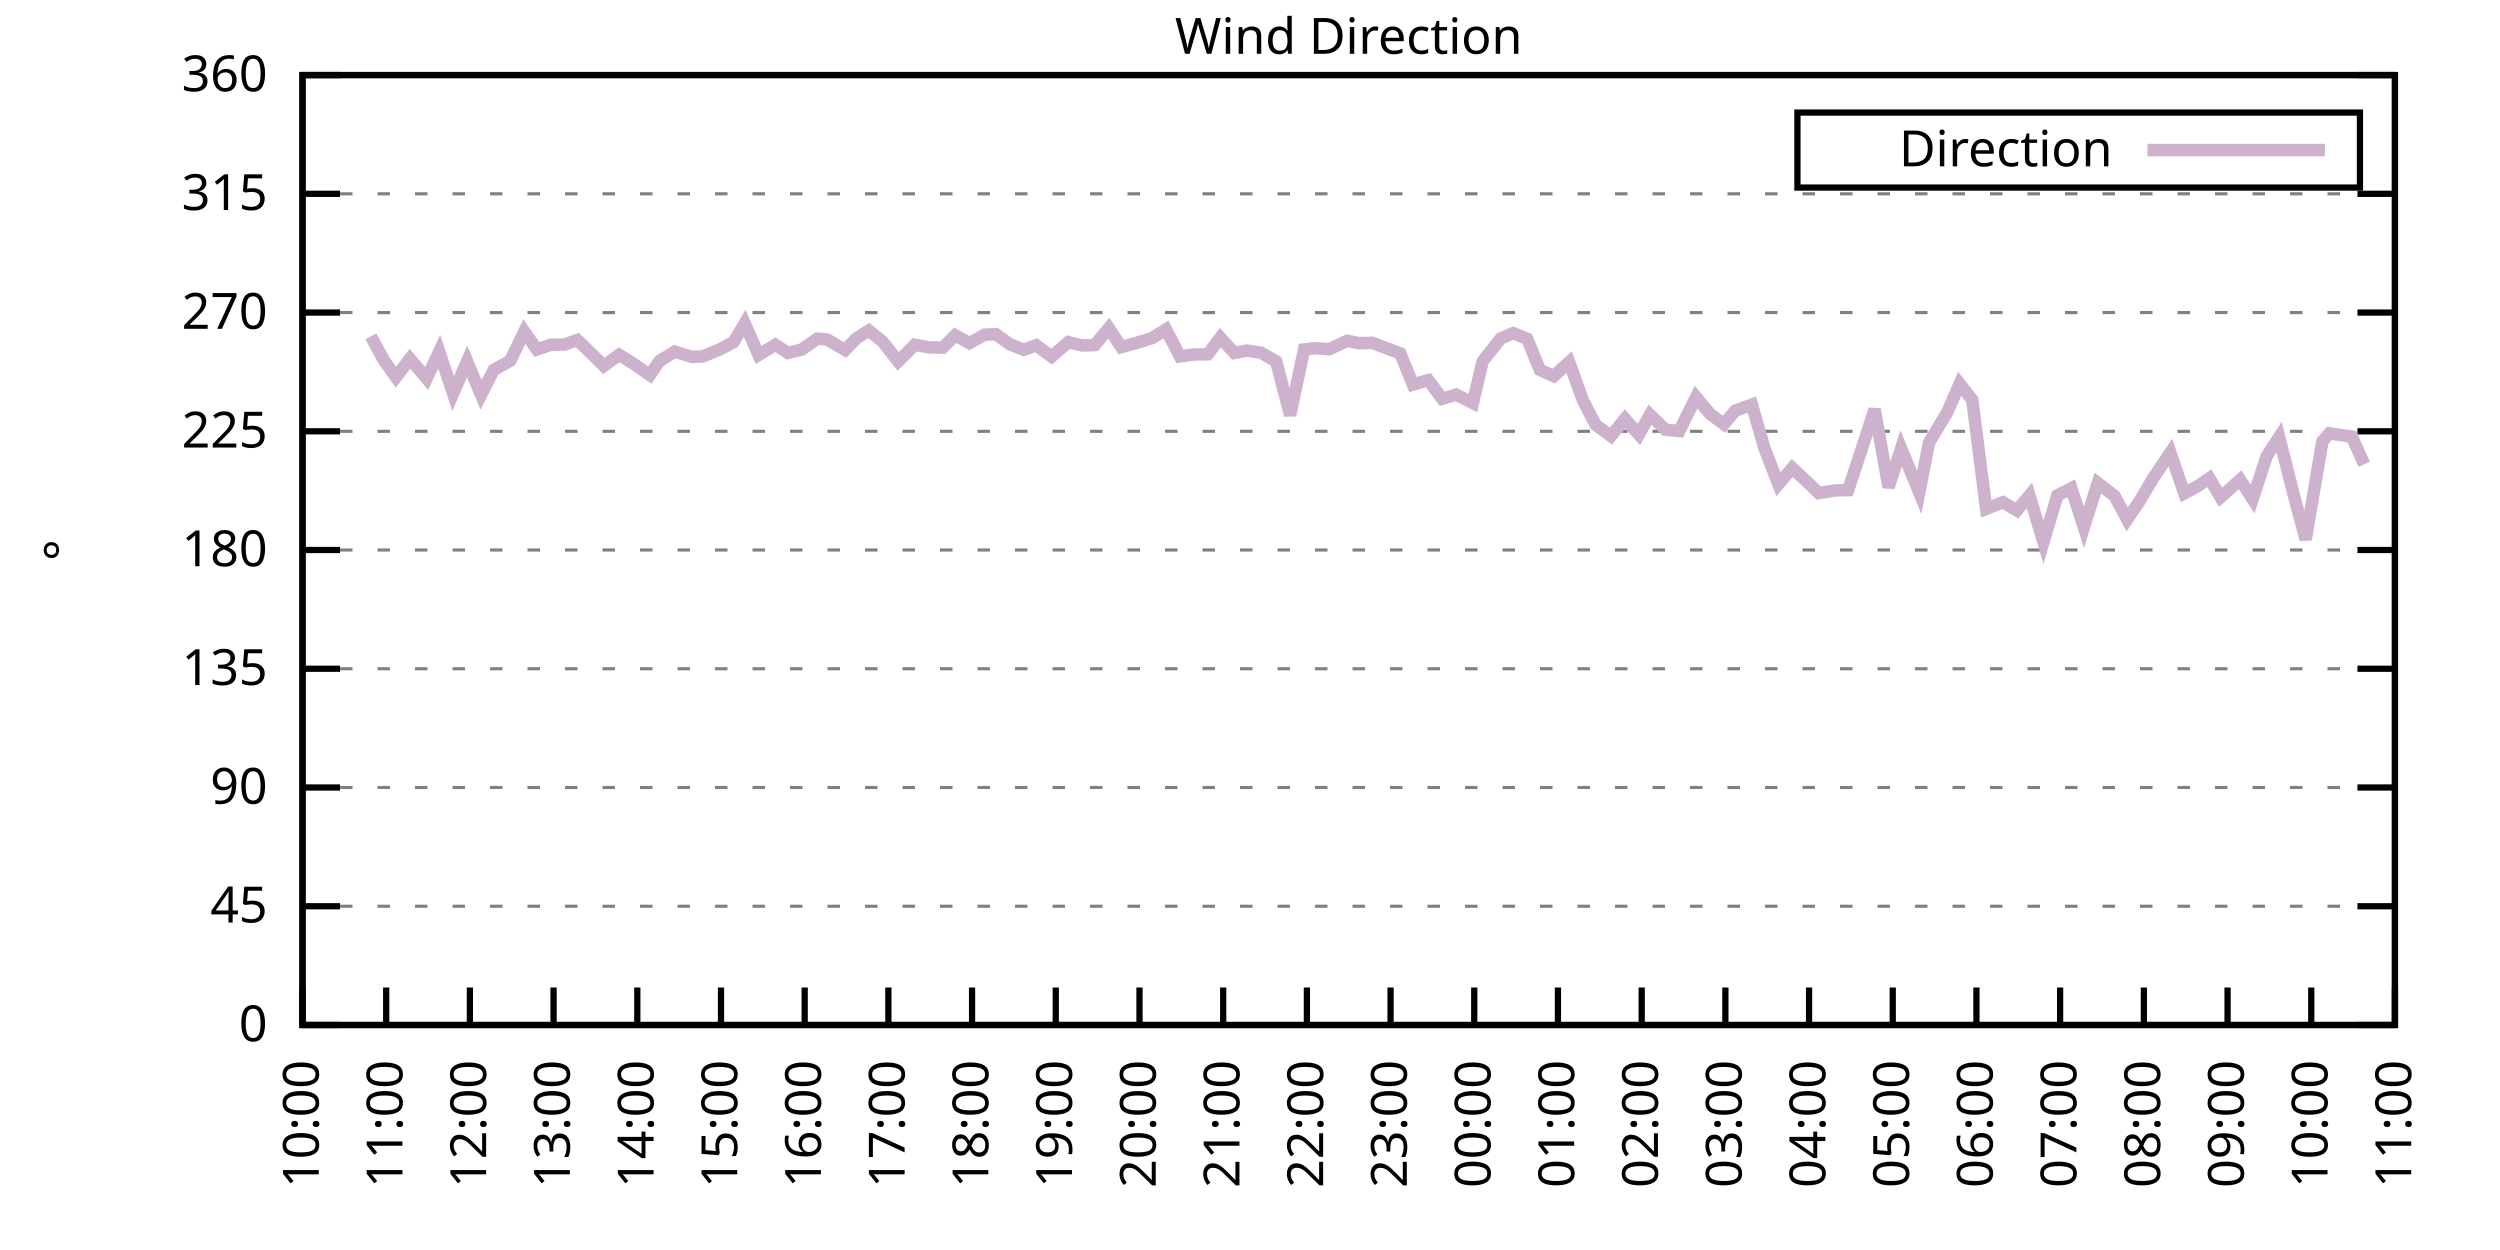
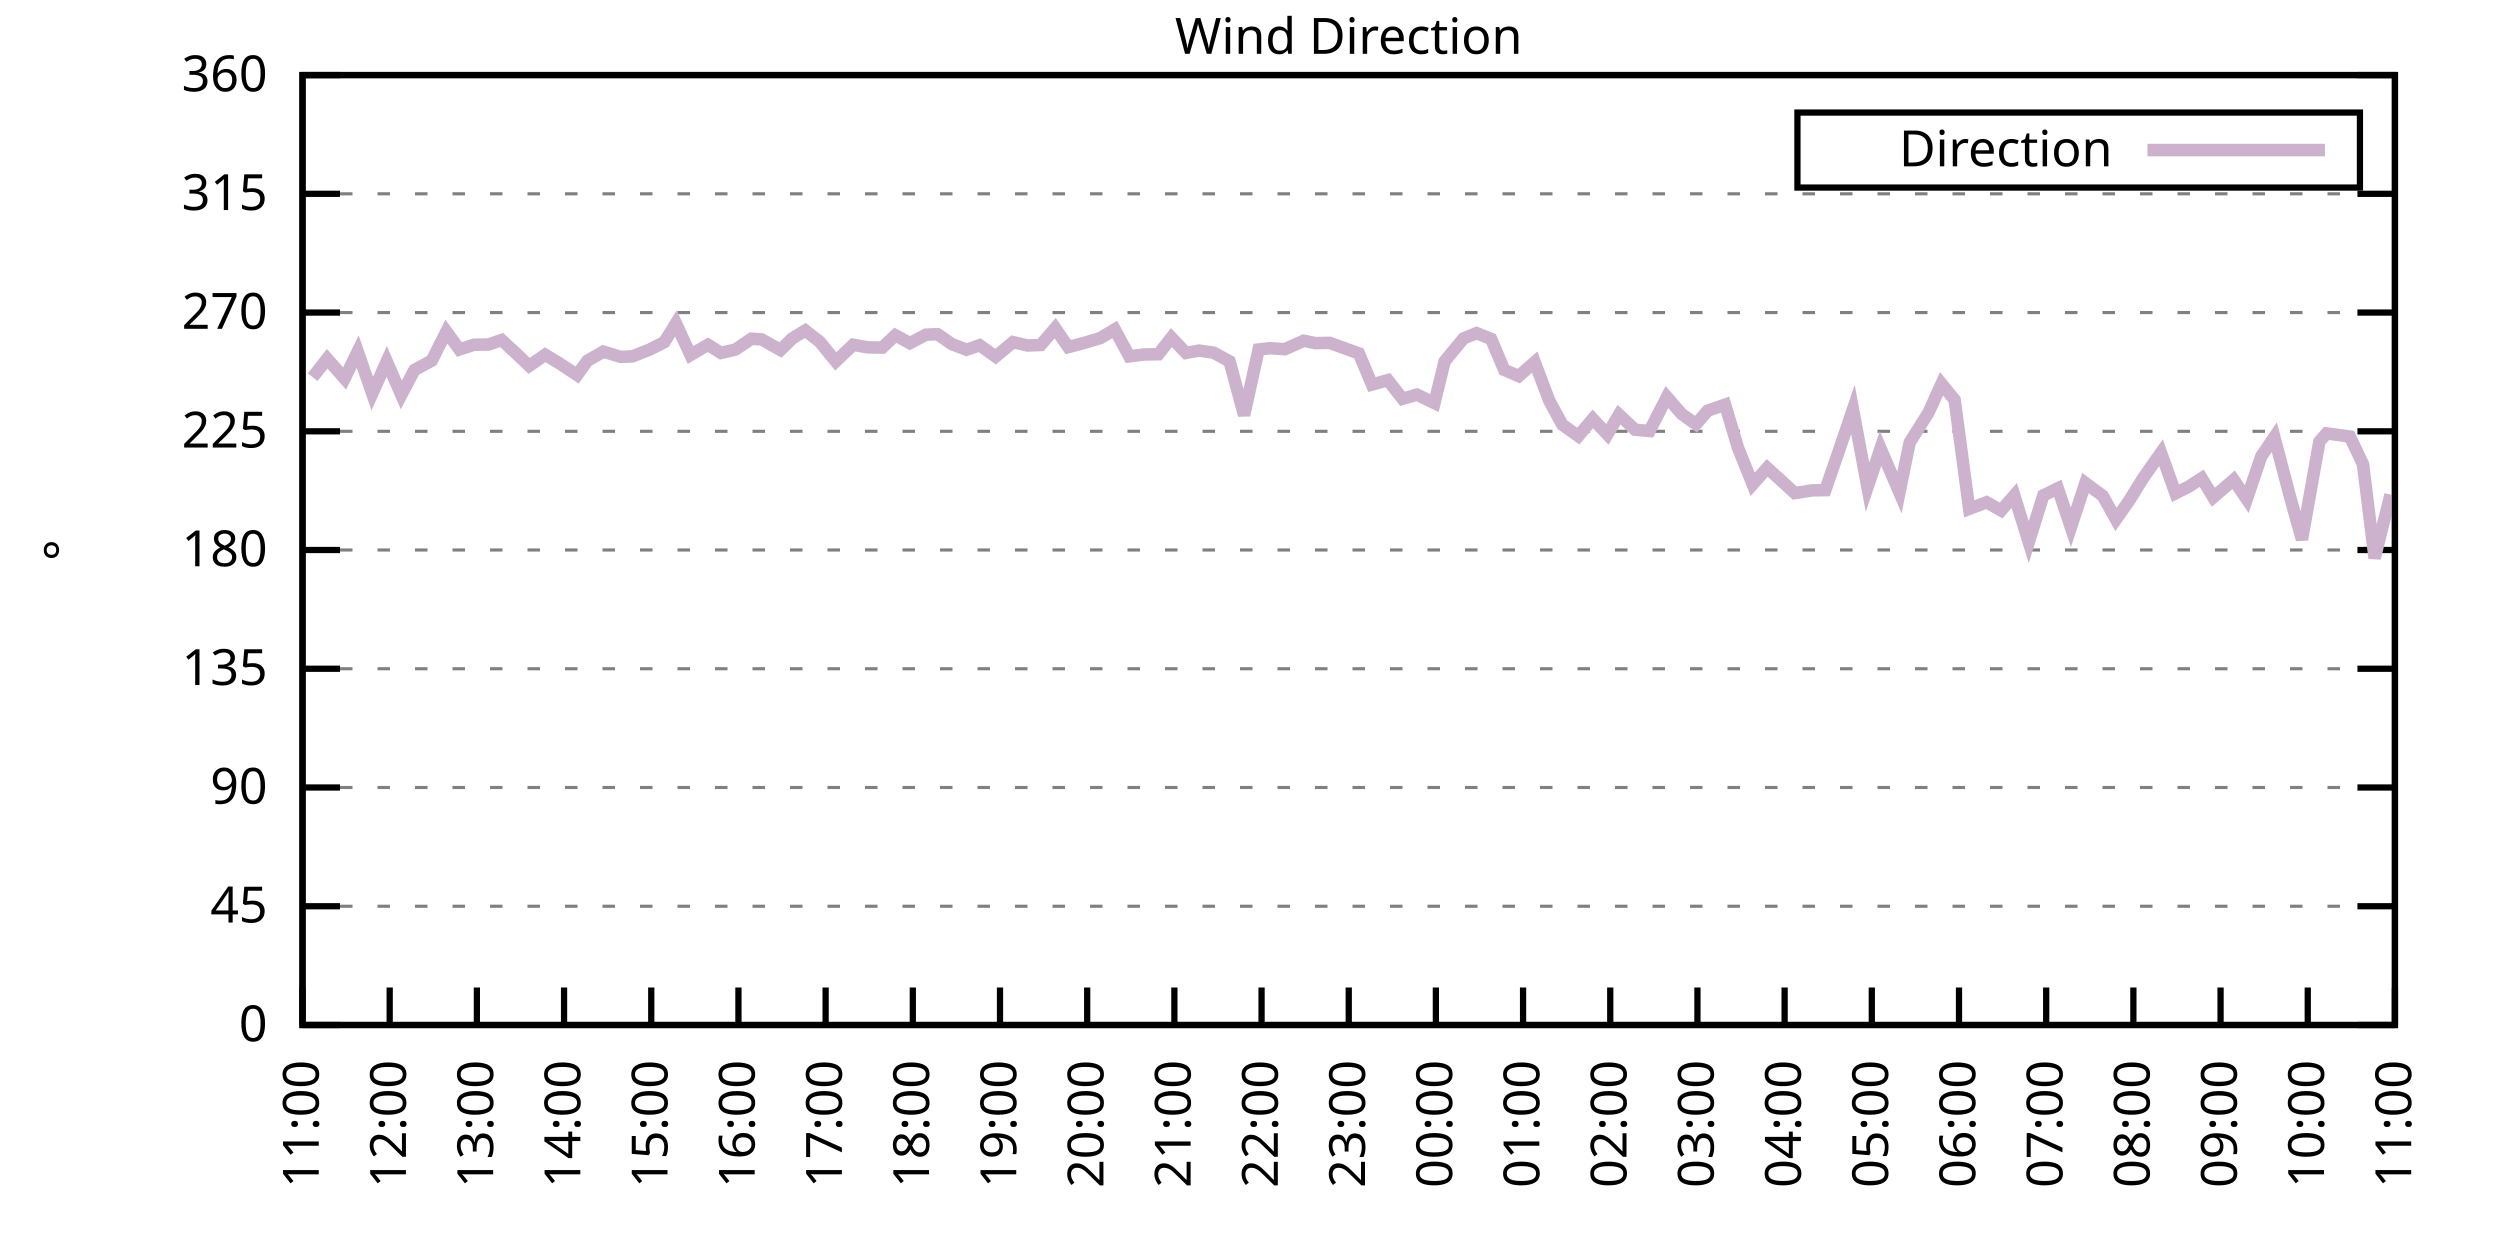
<svg xmlns="http://www.w3.org/2000/svg" xmlns:xlink="http://www.w3.org/1999/xlink" width="400" height="200" viewBox="0 0 400 200">
  <g id="gnuplot_canvas">
    <rect x="0" y="0" width="400" height="200" fill="none" />
    <defs>
      <circle id="gpDot" r="0.5" stroke-width="0.5" stroke="currentColor" />
      <path id="gpPt0" stroke-width="0.333" stroke="currentColor" d="M-1,0 h2 M0,-1 v2" />
      <path id="gpPt1" stroke-width="0.333" stroke="currentColor" d="M-1,-1 L1,1 M1,-1 L-1,1" />
      <path id="gpPt2" stroke-width="0.333" stroke="currentColor" d="M-1,0 L1,0 M0,-1 L0,1 M-1,-1 L1,1 M-1,1 L1,-1" />
      <rect id="gpPt3" stroke-width="0.333" stroke="currentColor" x="-1" y="-1" width="2" height="2" />
      <rect id="gpPt4" stroke-width="0.333" stroke="currentColor" fill="currentColor" x="-1" y="-1" width="2" height="2" />
      <circle id="gpPt5" stroke-width="0.333" stroke="currentColor" cx="0" cy="0" r="1" />
      <use xlink:href="#gpPt5" id="gpPt6" fill="currentColor" stroke="none" />
      <path id="gpPt7" stroke-width="0.333" stroke="currentColor" d="M0,-1.33 L-1.33,0.67 L1.33,0.67 z" />
      <use xlink:href="#gpPt7" id="gpPt8" fill="currentColor" stroke="none" />
      <use xlink:href="#gpPt7" id="gpPt9" stroke="currentColor" transform="rotate(180)" />
      <use xlink:href="#gpPt9" id="gpPt10" fill="currentColor" stroke="none" />
      <use xlink:href="#gpPt3" id="gpPt11" stroke="currentColor" transform="rotate(45)" />
      <use xlink:href="#gpPt11" id="gpPt12" fill="currentColor" stroke="none" />
      <path id="gpPt13" stroke-width="0.333" stroke="currentColor" d="M0,1.330 L1.265,0.411 L0.782,-1.067 L-0.782,-1.076 L-1.265,0.411 z" />
      <use xlink:href="#gpPt13" id="gpPt14" fill="currentColor" stroke="none" />
      <filter id="textbox" filterUnits="objectBoundingBox" x="0" y="0" height="1" width="1">
        <feFlood flood-color="white" flood-opacity="1" result="bgnd" />
        <feComposite in="SourceGraphic" in2="bgnd" operator="atop" />
      </filter>
      <filter id="greybox" filterUnits="objectBoundingBox" x="0" y="0" height="1" width="1">
        <feFlood flood-color="lightgrey" flood-opacity="1" result="grey" />
        <feComposite in="SourceGraphic" in2="grey" operator="atop" />
      </filter>
    </defs>
    <g fill="none" color="white" stroke="currentColor" stroke-width="1.00" stroke-linecap="butt" stroke-linejoin="miter">
</g>
    <g fill="none" color="black" stroke="currentColor" stroke-width="1.00" stroke-linecap="butt" stroke-linejoin="miter">
      <g stroke="none" shape-rendering="crispEdges">
        <polygon fill="rgb(255, 255, 255)" points="48.40,164.00 383.18,164.00 383.18,12.02 48.40,12.02 " />
      </g>
    </g>
    <g fill="none" color="black" stroke="currentColor" stroke-width="1.00" stroke-linecap="butt" stroke-linejoin="miter">
</g>
    <g fill="none" color="black" stroke="black" stroke-width="0.50" stroke-linecap="butt" stroke-linejoin="miter">
</g>
    <g fill="none" color="gray" stroke="currentColor" stroke-width="0.50" stroke-linecap="butt" stroke-linejoin="miter">
      <path stroke="gray" stroke-dasharray="2,4" class="gridline" d="M48.40,164.00 L383.19,164.00  " />
    </g>
    <g fill="none" color="gray" stroke="gray" stroke-width="1.00" stroke-linecap="butt" stroke-linejoin="miter">
</g>
    <g fill="none" color="black" stroke="currentColor" stroke-width="1.00" stroke-linecap="butt" stroke-linejoin="miter">
      <path stroke="black" d="M48.40,164.00 L54.40,164.00 M383.19,164.00 L377.19,164.00  " />
      <g transform="translate(42.80,166.60)" stroke="none" fill="black" font-family="Sans" font-size="8.00" text-anchor="end">
        <text>
          <tspan font-family="Sans"> 0</tspan>
        </text>
      </g>
    </g>
    <g fill="none" color="black" stroke="currentColor" stroke-width="1.00" stroke-linecap="butt" stroke-linejoin="miter">
</g>
    <g fill="none" color="black" stroke="black" stroke-width="0.50" stroke-linecap="butt" stroke-linejoin="miter">
</g>
    <g fill="none" color="gray" stroke="currentColor" stroke-width="0.50" stroke-linecap="butt" stroke-linejoin="miter">
      <path stroke="gray" stroke-dasharray="2,4" class="gridline" d="M48.40,145.00 L383.19,145.00  " />
    </g>
    <g fill="none" color="gray" stroke="gray" stroke-width="1.00" stroke-linecap="butt" stroke-linejoin="miter">
</g>
    <g fill="none" color="black" stroke="currentColor" stroke-width="1.00" stroke-linecap="butt" stroke-linejoin="miter">
      <path stroke="black" d="M48.40,145.00 L54.40,145.00 M383.19,145.00 L377.19,145.00  " />
      <g transform="translate(42.80,147.60)" stroke="none" fill="black" font-family="Sans" font-size="8.00" text-anchor="end">
        <text>
          <tspan font-family="Sans"> 45</tspan>
        </text>
      </g>
    </g>
    <g fill="none" color="black" stroke="currentColor" stroke-width="1.00" stroke-linecap="butt" stroke-linejoin="miter">
</g>
    <g fill="none" color="black" stroke="black" stroke-width="0.50" stroke-linecap="butt" stroke-linejoin="miter">
</g>
    <g fill="none" color="gray" stroke="currentColor" stroke-width="0.50" stroke-linecap="butt" stroke-linejoin="miter">
      <path stroke="gray" stroke-dasharray="2,4" class="gridline" d="M48.40,126.00 L383.19,126.00  " />
    </g>
    <g fill="none" color="gray" stroke="gray" stroke-width="1.00" stroke-linecap="butt" stroke-linejoin="miter">
</g>
    <g fill="none" color="black" stroke="currentColor" stroke-width="1.00" stroke-linecap="butt" stroke-linejoin="miter">
      <path stroke="black" d="M48.40,126.00 L54.40,126.00 M383.19,126.00 L377.19,126.00  " />
      <g transform="translate(42.80,128.60)" stroke="none" fill="black" font-family="Sans" font-size="8.00" text-anchor="end">
        <text>
          <tspan font-family="Sans"> 90</tspan>
        </text>
      </g>
    </g>
    <g fill="none" color="black" stroke="currentColor" stroke-width="1.00" stroke-linecap="butt" stroke-linejoin="miter">
</g>
    <g fill="none" color="black" stroke="black" stroke-width="0.50" stroke-linecap="butt" stroke-linejoin="miter">
</g>
    <g fill="none" color="gray" stroke="currentColor" stroke-width="0.50" stroke-linecap="butt" stroke-linejoin="miter">
      <path stroke="gray" stroke-dasharray="2,4" class="gridline" d="M48.40,107.00 L383.19,107.00  " />
    </g>
    <g fill="none" color="gray" stroke="gray" stroke-width="1.00" stroke-linecap="butt" stroke-linejoin="miter">
</g>
    <g fill="none" color="black" stroke="currentColor" stroke-width="1.00" stroke-linecap="butt" stroke-linejoin="miter">
      <path stroke="black" d="M48.40,107.00 L54.40,107.00 M383.19,107.00 L377.19,107.00  " />
      <g transform="translate(42.80,109.60)" stroke="none" fill="black" font-family="Sans" font-size="8.00" text-anchor="end">
        <text>
          <tspan font-family="Sans"> 135</tspan>
        </text>
      </g>
    </g>
    <g fill="none" color="black" stroke="currentColor" stroke-width="1.00" stroke-linecap="butt" stroke-linejoin="miter">
</g>
    <g fill="none" color="black" stroke="black" stroke-width="0.50" stroke-linecap="butt" stroke-linejoin="miter">
</g>
    <g fill="none" color="gray" stroke="currentColor" stroke-width="0.50" stroke-linecap="butt" stroke-linejoin="miter">
      <path stroke="gray" stroke-dasharray="2,4" class="gridline" d="M48.40,88.00 L383.19,88.00  " />
    </g>
    <g fill="none" color="gray" stroke="gray" stroke-width="1.00" stroke-linecap="butt" stroke-linejoin="miter">
</g>
    <g fill="none" color="black" stroke="currentColor" stroke-width="1.00" stroke-linecap="butt" stroke-linejoin="miter">
      <path stroke="black" d="M48.40,88.00 L54.40,88.00 M383.19,88.00 L377.19,88.00  " />
      <g transform="translate(42.80,90.60)" stroke="none" fill="black" font-family="Sans" font-size="8.00" text-anchor="end">
        <text>
          <tspan font-family="Sans"> 180</tspan>
        </text>
      </g>
    </g>
    <g fill="none" color="black" stroke="currentColor" stroke-width="1.00" stroke-linecap="butt" stroke-linejoin="miter">
</g>
    <g fill="none" color="black" stroke="black" stroke-width="0.50" stroke-linecap="butt" stroke-linejoin="miter">
</g>
    <g fill="none" color="gray" stroke="currentColor" stroke-width="0.50" stroke-linecap="butt" stroke-linejoin="miter">
      <path stroke="gray" stroke-dasharray="2,4" class="gridline" d="M48.40,69.01 L383.19,69.01  " />
    </g>
    <g fill="none" color="gray" stroke="gray" stroke-width="1.00" stroke-linecap="butt" stroke-linejoin="miter">
</g>
    <g fill="none" color="black" stroke="currentColor" stroke-width="1.00" stroke-linecap="butt" stroke-linejoin="miter">
      <path stroke="black" d="M48.40,69.01 L54.40,69.01 M383.19,69.01 L377.19,69.01  " />
      <g transform="translate(42.80,71.61)" stroke="none" fill="black" font-family="Sans" font-size="8.00" text-anchor="end">
        <text>
          <tspan font-family="Sans"> 225</tspan>
        </text>
      </g>
    </g>
    <g fill="none" color="black" stroke="currentColor" stroke-width="1.00" stroke-linecap="butt" stroke-linejoin="miter">
</g>
    <g fill="none" color="black" stroke="black" stroke-width="0.50" stroke-linecap="butt" stroke-linejoin="miter">
</g>
    <g fill="none" color="gray" stroke="currentColor" stroke-width="0.50" stroke-linecap="butt" stroke-linejoin="miter">
      <path stroke="gray" stroke-dasharray="2,4" class="gridline" d="M48.40,50.01 L383.19,50.01  " />
    </g>
    <g fill="none" color="gray" stroke="gray" stroke-width="1.00" stroke-linecap="butt" stroke-linejoin="miter">
</g>
    <g fill="none" color="black" stroke="currentColor" stroke-width="1.00" stroke-linecap="butt" stroke-linejoin="miter">
      <path stroke="black" d="M48.40,50.01 L54.40,50.01 M383.19,50.01 L377.19,50.01  " />
      <g transform="translate(42.80,52.61)" stroke="none" fill="black" font-family="Sans" font-size="8.00" text-anchor="end">
        <text>
          <tspan font-family="Sans"> 270</tspan>
        </text>
      </g>
    </g>
    <g fill="none" color="black" stroke="currentColor" stroke-width="1.00" stroke-linecap="butt" stroke-linejoin="miter">
</g>
    <g fill="none" color="black" stroke="black" stroke-width="0.50" stroke-linecap="butt" stroke-linejoin="miter">
</g>
    <g fill="none" color="gray" stroke="currentColor" stroke-width="0.50" stroke-linecap="butt" stroke-linejoin="miter">
      <path stroke="gray" stroke-dasharray="2,4" class="gridline" d="M48.40,31.01 L383.19,31.01  " />
    </g>
    <g fill="none" color="gray" stroke="gray" stroke-width="1.00" stroke-linecap="butt" stroke-linejoin="miter">
</g>
    <g fill="none" color="black" stroke="currentColor" stroke-width="1.00" stroke-linecap="butt" stroke-linejoin="miter">
      <path stroke="black" d="M48.40,31.01 L54.40,31.01 M383.19,31.01 L377.19,31.01  " />
      <g transform="translate(42.80,33.61)" stroke="none" fill="black" font-family="Sans" font-size="8.00" text-anchor="end">
        <text>
          <tspan font-family="Sans"> 315</tspan>
        </text>
      </g>
    </g>
    <g fill="none" color="black" stroke="currentColor" stroke-width="1.00" stroke-linecap="butt" stroke-linejoin="miter">
</g>
    <g fill="none" color="black" stroke="black" stroke-width="0.50" stroke-linecap="butt" stroke-linejoin="miter">
</g>
    <g fill="none" color="gray" stroke="currentColor" stroke-width="0.50" stroke-linecap="butt" stroke-linejoin="miter">
      <path stroke="gray" stroke-dasharray="2,4" class="gridline" d="M48.40,12.01 L383.19,12.01  " />
    </g>
    <g fill="none" color="gray" stroke="gray" stroke-width="1.00" stroke-linecap="butt" stroke-linejoin="miter">
</g>
    <g fill="none" color="black" stroke="currentColor" stroke-width="1.00" stroke-linecap="butt" stroke-linejoin="miter">
      <path stroke="black" d="M48.40,12.01 L54.40,12.01 M383.19,12.01 L377.19,12.01  " />
      <g transform="translate(42.80,14.61)" stroke="none" fill="black" font-family="Sans" font-size="8.00" text-anchor="end">
        <text>
          <tspan font-family="Sans"> 360</tspan>
        </text>
      </g>
    </g>
    <g fill="none" color="black" stroke="currentColor" stroke-width="1.00" stroke-linecap="butt" stroke-linejoin="miter">
      <path stroke="black" d="M48.40,164.00 L48.40,158.00  " />
      <g transform="translate(51.00,169.60) rotate(270.00)" stroke="none" fill="black" font-family="Sans" font-size="8.00" text-anchor="end">
        <text>
-           <tspan font-family="Sans">10:00</tspan>
-         </text>
-       </g>
-     </g>
-     <g fill="none" color="black" stroke="currentColor" stroke-width="1.00" stroke-linecap="butt" stroke-linejoin="miter">
-       <path stroke="black" d="M61.79,164.00 L61.79,158.00  " />
-       <g transform="translate(64.39,169.60) rotate(270.00)" stroke="none" fill="black" font-family="Sans" font-size="8.00" text-anchor="end">
-         <text>
          <tspan font-family="Sans">11:00</tspan>
        </text>
      </g>
    </g>
    <g fill="none" color="black" stroke="currentColor" stroke-width="1.00" stroke-linecap="butt" stroke-linejoin="miter">
-       <path stroke="black" d="M75.18,164.00 L75.18,158.00  " />
-       <g transform="translate(77.78,169.60) rotate(270.00)" stroke="none" fill="black" font-family="Sans" font-size="8.00" text-anchor="end">
+       <path stroke="black" d="M62.35,164.00 L62.35,158.00  " />
+       <g transform="translate(64.95,169.60) rotate(270.00)" stroke="none" fill="black" font-family="Sans" font-size="8.00" text-anchor="end">
        <text>
          <tspan font-family="Sans">12:00</tspan>
        </text>
      </g>
    </g>
    <g fill="none" color="black" stroke="currentColor" stroke-width="1.00" stroke-linecap="butt" stroke-linejoin="miter">
-       <path stroke="black" d="M88.57,164.00 L88.57,158.00  " />
-       <g transform="translate(91.17,169.60) rotate(270.00)" stroke="none" fill="black" font-family="Sans" font-size="8.00" text-anchor="end">
+       <path stroke="black" d="M76.30,164.00 L76.30,158.00  " />
+       <g transform="translate(78.90,169.60) rotate(270.00)" stroke="none" fill="black" font-family="Sans" font-size="8.00" text-anchor="end">
        <text>
          <tspan font-family="Sans">13:00</tspan>
        </text>
      </g>
    </g>
    <g fill="none" color="black" stroke="currentColor" stroke-width="1.00" stroke-linecap="butt" stroke-linejoin="miter">
-       <path stroke="black" d="M101.97,164.00 L101.97,158.00  " />
-       <g transform="translate(104.57,169.60) rotate(270.00)" stroke="none" fill="black" font-family="Sans" font-size="8.00" text-anchor="end">
+       <path stroke="black" d="M90.25,164.00 L90.25,158.00  " />
+       <g transform="translate(92.85,169.60) rotate(270.00)" stroke="none" fill="black" font-family="Sans" font-size="8.00" text-anchor="end">
        <text>
          <tspan font-family="Sans">14:00</tspan>
        </text>
      </g>
    </g>
    <g fill="none" color="black" stroke="currentColor" stroke-width="1.00" stroke-linecap="butt" stroke-linejoin="miter">
-       <path stroke="black" d="M115.36,164.00 L115.36,158.00  " />
-       <g transform="translate(117.96,169.60) rotate(270.00)" stroke="none" fill="black" font-family="Sans" font-size="8.00" text-anchor="end">
+       <path stroke="black" d="M104.20,164.00 L104.20,158.00  " />
+       <g transform="translate(106.80,169.60) rotate(270.00)" stroke="none" fill="black" font-family="Sans" font-size="8.00" text-anchor="end">
        <text>
          <tspan font-family="Sans">15:00</tspan>
        </text>
      </g>
    </g>
    <g fill="none" color="black" stroke="currentColor" stroke-width="1.00" stroke-linecap="butt" stroke-linejoin="miter">
-       <path stroke="black" d="M128.75,164.00 L128.75,158.00  " />
-       <g transform="translate(131.35,169.60) rotate(270.00)" stroke="none" fill="black" font-family="Sans" font-size="8.00" text-anchor="end">
+       <path stroke="black" d="M118.15,164.00 L118.15,158.00  " />
+       <g transform="translate(120.75,169.60) rotate(270.00)" stroke="none" fill="black" font-family="Sans" font-size="8.00" text-anchor="end">
        <text>
          <tspan font-family="Sans">16:00</tspan>
        </text>
      </g>
    </g>
    <g fill="none" color="black" stroke="currentColor" stroke-width="1.00" stroke-linecap="butt" stroke-linejoin="miter">
-       <path stroke="black" d="M142.14,164.00 L142.14,158.00  " />
-       <g transform="translate(144.74,169.60) rotate(270.00)" stroke="none" fill="black" font-family="Sans" font-size="8.00" text-anchor="end">
+       <path stroke="black" d="M132.10,164.00 L132.10,158.00  " />
+       <g transform="translate(134.70,169.60) rotate(270.00)" stroke="none" fill="black" font-family="Sans" font-size="8.00" text-anchor="end">
        <text>
          <tspan font-family="Sans">17:00</tspan>
        </text>
      </g>
    </g>
    <g fill="none" color="black" stroke="currentColor" stroke-width="1.00" stroke-linecap="butt" stroke-linejoin="miter">
-       <path stroke="black" d="M155.53,164.00 L155.53,158.00  " />
-       <g transform="translate(158.13,169.60) rotate(270.00)" stroke="none" fill="black" font-family="Sans" font-size="8.00" text-anchor="end">
+       <path stroke="black" d="M146.05,164.00 L146.05,158.00  " />
+       <g transform="translate(148.65,169.60) rotate(270.00)" stroke="none" fill="black" font-family="Sans" font-size="8.00" text-anchor="end">
        <text>
          <tspan font-family="Sans">18:00</tspan>
        </text>
      </g>
    </g>
    <g fill="none" color="black" stroke="currentColor" stroke-width="1.00" stroke-linecap="butt" stroke-linejoin="miter">
-       <path stroke="black" d="M168.92,164.00 L168.92,158.00  " />
-       <g transform="translate(171.52,169.60) rotate(270.00)" stroke="none" fill="black" font-family="Sans" font-size="8.00" text-anchor="end">
+       <path stroke="black" d="M160.00,164.00 L160.00,158.00  " />
+       <g transform="translate(162.60,169.60) rotate(270.00)" stroke="none" fill="black" font-family="Sans" font-size="8.00" text-anchor="end">
        <text>
          <tspan font-family="Sans">19:00</tspan>
        </text>
      </g>
    </g>
    <g fill="none" color="black" stroke="currentColor" stroke-width="1.00" stroke-linecap="butt" stroke-linejoin="miter">
-       <path stroke="black" d="M182.32,164.00 L182.32,158.00  " />
-       <g transform="translate(184.92,169.60) rotate(270.00)" stroke="none" fill="black" font-family="Sans" font-size="8.00" text-anchor="end">
+       <path stroke="black" d="M173.95,164.00 L173.95,158.00  " />
+       <g transform="translate(176.55,169.60) rotate(270.00)" stroke="none" fill="black" font-family="Sans" font-size="8.00" text-anchor="end">
        <text>
          <tspan font-family="Sans">20:00</tspan>
        </text>
      </g>
    </g>
    <g fill="none" color="black" stroke="currentColor" stroke-width="1.00" stroke-linecap="butt" stroke-linejoin="miter">
-       <path stroke="black" d="M195.71,164.00 L195.71,158.00  " />
-       <g transform="translate(198.31,169.60) rotate(270.00)" stroke="none" fill="black" font-family="Sans" font-size="8.00" text-anchor="end">
+       <path stroke="black" d="M187.90,164.00 L187.90,158.00  " />
+       <g transform="translate(190.50,169.60) rotate(270.00)" stroke="none" fill="black" font-family="Sans" font-size="8.00" text-anchor="end">
        <text>
          <tspan font-family="Sans">21:00</tspan>
        </text>
      </g>
    </g>
    <g fill="none" color="black" stroke="currentColor" stroke-width="1.00" stroke-linecap="butt" stroke-linejoin="miter">
-       <path stroke="black" d="M209.10,164.00 L209.10,158.00  " />
-       <g transform="translate(211.70,169.60) rotate(270.00)" stroke="none" fill="black" font-family="Sans" font-size="8.00" text-anchor="end">
+       <path stroke="black" d="M201.85,164.00 L201.85,158.00  " />
+       <g transform="translate(204.45,169.60) rotate(270.00)" stroke="none" fill="black" font-family="Sans" font-size="8.00" text-anchor="end">
        <text>
          <tspan font-family="Sans">22:00</tspan>
        </text>
      </g>
    </g>
    <g fill="none" color="black" stroke="currentColor" stroke-width="1.00" stroke-linecap="butt" stroke-linejoin="miter">
-       <path stroke="black" d="M222.49,164.00 L222.49,158.00  " />
-       <g transform="translate(225.09,169.60) rotate(270.00)" stroke="none" fill="black" font-family="Sans" font-size="8.00" text-anchor="end">
+       <path stroke="black" d="M215.80,164.00 L215.80,158.00  " />
+       <g transform="translate(218.40,169.60) rotate(270.00)" stroke="none" fill="black" font-family="Sans" font-size="8.00" text-anchor="end">
        <text>
          <tspan font-family="Sans">23:00</tspan>
        </text>
      </g>
    </g>
    <g fill="none" color="black" stroke="currentColor" stroke-width="1.00" stroke-linecap="butt" stroke-linejoin="miter">
-       <path stroke="black" d="M235.88,164.00 L235.88,158.00  " />
-       <g transform="translate(238.48,169.60) rotate(270.00)" stroke="none" fill="black" font-family="Sans" font-size="8.00" text-anchor="end">
+       <path stroke="black" d="M229.74,164.00 L229.74,158.00  " />
+       <g transform="translate(232.34,169.60) rotate(270.00)" stroke="none" fill="black" font-family="Sans" font-size="8.00" text-anchor="end">
        <text>
          <tspan font-family="Sans">00:00</tspan>
        </text>
      </g>
    </g>
    <g fill="none" color="black" stroke="currentColor" stroke-width="1.00" stroke-linecap="butt" stroke-linejoin="miter">
-       <path stroke="black" d="M249.27,164.00 L249.27,158.00  " />
-       <g transform="translate(251.87,169.60) rotate(270.00)" stroke="none" fill="black" font-family="Sans" font-size="8.00" text-anchor="end">
+       <path stroke="black" d="M243.69,164.00 L243.69,158.00  " />
+       <g transform="translate(246.29,169.60) rotate(270.00)" stroke="none" fill="black" font-family="Sans" font-size="8.00" text-anchor="end">
        <text>
          <tspan font-family="Sans">01:00</tspan>
        </text>
      </g>
    </g>
    <g fill="none" color="black" stroke="currentColor" stroke-width="1.00" stroke-linecap="butt" stroke-linejoin="miter">
-       <path stroke="black" d="M262.67,164.00 L262.67,158.00  " />
-       <g transform="translate(265.27,169.60) rotate(270.00)" stroke="none" fill="black" font-family="Sans" font-size="8.00" text-anchor="end">
+       <path stroke="black" d="M257.64,164.00 L257.64,158.00  " />
+       <g transform="translate(260.24,169.60) rotate(270.00)" stroke="none" fill="black" font-family="Sans" font-size="8.00" text-anchor="end">
        <text>
          <tspan font-family="Sans">02:00</tspan>
        </text>
      </g>
    </g>
    <g fill="none" color="black" stroke="currentColor" stroke-width="1.00" stroke-linecap="butt" stroke-linejoin="miter">
-       <path stroke="black" d="M276.06,164.00 L276.06,158.00  " />
-       <g transform="translate(278.66,169.60) rotate(270.00)" stroke="none" fill="black" font-family="Sans" font-size="8.00" text-anchor="end">
+       <path stroke="black" d="M271.59,164.00 L271.59,158.00  " />
+       <g transform="translate(274.19,169.60) rotate(270.00)" stroke="none" fill="black" font-family="Sans" font-size="8.00" text-anchor="end">
        <text>
          <tspan font-family="Sans">03:00</tspan>
        </text>
      </g>
    </g>
    <g fill="none" color="black" stroke="currentColor" stroke-width="1.00" stroke-linecap="butt" stroke-linejoin="miter">
-       <path stroke="black" d="M289.45,164.00 L289.45,158.00  " />
-       <g transform="translate(292.05,169.60) rotate(270.00)" stroke="none" fill="black" font-family="Sans" font-size="8.00" text-anchor="end">
+       <path stroke="black" d="M285.54,164.00 L285.54,158.00  " />
+       <g transform="translate(288.14,169.60) rotate(270.00)" stroke="none" fill="black" font-family="Sans" font-size="8.00" text-anchor="end">
        <text>
          <tspan font-family="Sans">04:00</tspan>
        </text>
      </g>
    </g>
    <g fill="none" color="black" stroke="currentColor" stroke-width="1.00" stroke-linecap="butt" stroke-linejoin="miter">
-       <path stroke="black" d="M302.84,164.00 L302.84,158.00  " />
-       <g transform="translate(305.44,169.60) rotate(270.00)" stroke="none" fill="black" font-family="Sans" font-size="8.00" text-anchor="end">
+       <path stroke="black" d="M299.49,164.00 L299.49,158.00  " />
+       <g transform="translate(302.09,169.60) rotate(270.00)" stroke="none" fill="black" font-family="Sans" font-size="8.00" text-anchor="end">
        <text>
          <tspan font-family="Sans">05:00</tspan>
        </text>
      </g>
    </g>
    <g fill="none" color="black" stroke="currentColor" stroke-width="1.00" stroke-linecap="butt" stroke-linejoin="miter">
-       <path stroke="black" d="M316.23,164.00 L316.23,158.00  " />
-       <g transform="translate(318.83,169.60) rotate(270.00)" stroke="none" fill="black" font-family="Sans" font-size="8.00" text-anchor="end">
+       <path stroke="black" d="M313.44,164.00 L313.44,158.00  " />
+       <g transform="translate(316.04,169.60) rotate(270.00)" stroke="none" fill="black" font-family="Sans" font-size="8.00" text-anchor="end">
        <text>
          <tspan font-family="Sans">06:00</tspan>
        </text>
      </g>
    </g>
    <g fill="none" color="black" stroke="currentColor" stroke-width="1.00" stroke-linecap="butt" stroke-linejoin="miter">
-       <path stroke="black" d="M329.62,164.00 L329.62,158.00  " />
-       <g transform="translate(332.22,169.60) rotate(270.00)" stroke="none" fill="black" font-family="Sans" font-size="8.00" text-anchor="end">
+       <path stroke="black" d="M327.39,164.00 L327.39,158.00  " />
+       <g transform="translate(329.99,169.60) rotate(270.00)" stroke="none" fill="black" font-family="Sans" font-size="8.00" text-anchor="end">
        <text>
          <tspan font-family="Sans">07:00</tspan>
        </text>
      </g>
    </g>
    <g fill="none" color="black" stroke="currentColor" stroke-width="1.00" stroke-linecap="butt" stroke-linejoin="miter">
-       <path stroke="black" d="M343.02,164.00 L343.02,158.00  " />
-       <g transform="translate(345.62,169.60) rotate(270.00)" stroke="none" fill="black" font-family="Sans" font-size="8.00" text-anchor="end">
+       <path stroke="black" d="M341.34,164.00 L341.34,158.00  " />
+       <g transform="translate(343.94,169.60) rotate(270.00)" stroke="none" fill="black" font-family="Sans" font-size="8.00" text-anchor="end">
        <text>
          <tspan font-family="Sans">08:00</tspan>
        </text>
      </g>
    </g>
    <g fill="none" color="black" stroke="currentColor" stroke-width="1.00" stroke-linecap="butt" stroke-linejoin="miter">
-       <path stroke="black" d="M356.41,164.00 L356.41,158.00  " />
-       <g transform="translate(359.01,169.60) rotate(270.00)" stroke="none" fill="black" font-family="Sans" font-size="8.00" text-anchor="end">
+       <path stroke="black" d="M355.29,164.00 L355.29,158.00  " />
+       <g transform="translate(357.89,169.60) rotate(270.00)" stroke="none" fill="black" font-family="Sans" font-size="8.00" text-anchor="end">
        <text>
          <tspan font-family="Sans">09:00</tspan>
        </text>
      </g>
    </g>
    <g fill="none" color="black" stroke="currentColor" stroke-width="1.00" stroke-linecap="butt" stroke-linejoin="miter">
-       <path stroke="black" d="M369.80,164.00 L369.80,158.00  " />
-       <g transform="translate(372.40,169.60) rotate(270.00)" stroke="none" fill="black" font-family="Sans" font-size="8.00" text-anchor="end">
+       <path stroke="black" d="M369.24,164.00 L369.24,158.00  " />
+       <g transform="translate(371.84,169.60) rotate(270.00)" stroke="none" fill="black" font-family="Sans" font-size="8.00" text-anchor="end">
        <text>
          <tspan font-family="Sans">10:00</tspan>
        </text>
      </g>
    </g>
    <g fill="none" color="black" stroke="currentColor" stroke-width="1.00" stroke-linecap="butt" stroke-linejoin="miter">
      <path stroke="black" d="M383.19,164.00 L383.19,158.00  " />
      <g transform="translate(385.79,169.60) rotate(270.00)" stroke="none" fill="black" font-family="Sans" font-size="8.00" text-anchor="end">
        <text>
          <tspan font-family="Sans">11:00</tspan>
        </text>
      </g>
    </g>
    <g fill="none" color="black" stroke="currentColor" stroke-width="1.00" stroke-linecap="butt" stroke-linejoin="miter">
</g>
    <g fill="none" color="black" stroke="currentColor" stroke-width="1.00" stroke-linecap="butt" stroke-linejoin="miter">
      <path stroke="black" d="M48.40,12.01 L48.40,164.00 L383.19,164.00 L383.19,12.01 L48.40,12.01 Z  " />
    </g>
    <g fill="none" color="black" stroke="currentColor" stroke-width="1.00" stroke-linecap="butt" stroke-linejoin="miter">
</g>
    <g fill="none" color="black" stroke="currentColor" stroke-width="1.00" stroke-linecap="butt" stroke-linejoin="miter">
      <path stroke="black" d="M287.59,30.01 L287.59,18.01 L377.59,18.01 L377.59,30.01 L287.59,30.01 Z  " />
    </g>
    <g id="Wind_direction_plot_1">
      <g fill="none" color="white" stroke="black" stroke-width="2.00" stroke-linecap="butt" stroke-linejoin="miter">
</g>
      <g fill="none" color="black" stroke="currentColor" stroke-width="2.00" stroke-linecap="butt" stroke-linejoin="miter">
        <g transform="translate(337.99,26.61)" stroke="none" fill="black" font-family="Sans" font-size="8.00" text-anchor="end">
          <text>
            <tspan font-family="Sans">Direction</tspan>
          </text>
        </g>
      </g>
      <g fill="none" color="black" stroke="currentColor" stroke-width="2.00" stroke-linecap="butt" stroke-linejoin="miter">
-         <path stroke="rgb(204, 178, 204)" d="M343.59,24.01 L371.99,24.01 M59.34,53.81 L61.35,57.52 L63.35,60.35 L65.59,57.40 L68.26,60.56 L70.27,56.26   L72.50,62.97 L74.74,57.82 L76.97,63.18 L78.98,59.21 L81.66,57.69 L83.89,53.05 L85.90,55.92 L88.13,55.16   L90.36,55.12 L92.37,54.40 L94.60,56.55 L96.61,58.54 L99.06,56.76 L101.30,58.16 L103.98,60.01 L105.54,57.73   L107.99,56.26 L110.67,57.10 L112.46,57.02 L115.13,55.92 L117.37,54.74 L119.15,51.74 L121.38,56.80 L124.06,55.16   L126.07,56.47 L128.30,55.92 L130.76,54.19 L132.32,54.31 L135.22,56.00 L137.01,54.15 L139.02,52.88 L141.25,54.69   L143.70,57.82 L146.38,55.16 L148.61,55.58 L150.85,55.62 L152.85,53.64 L155.09,54.90 L157.54,53.55 L159.33,53.47   L161.56,55.07 L163.79,55.96 L165.80,55.24 L168.25,57.06 L170.93,54.74 L173.17,55.28 L175.17,55.20 L177.41,52.50   L179.41,55.54 L181.87,54.86 L184.32,54.10 L186.56,52.71 L188.79,57.02 L191.02,56.72 L193.25,56.68 L195.26,54.02   L197.49,56.47 L199.50,56.09 L201.73,56.42 L204.19,57.82 L206.42,66.43 L208.65,55.92 L210.44,55.71 L212.67,55.88   L215.57,54.52 L217.36,54.90 L219.59,54.86 L222.27,55.88 L224.05,56.55 L226.06,61.53 L228.52,60.82 L230.75,63.81   L232.98,63.14 L235.66,64.49 L237.22,57.82 L240.12,54.15 L242.13,53.30 L244.36,54.23 L246.37,59.17 L248.60,60.18   L251.06,57.94 L253.29,64.11 L255.30,67.95 L257.76,69.77 L259.99,67.02 L262.22,69.51 L264.00,66.35 L266.46,68.75   L268.69,68.96 L271.37,63.52 L273.60,66.22 L275.83,67.87 L277.62,65.71 L280.30,64.74 L282.31,71.71 L284.54,77.49   L286.77,74.87 L288.78,76.77 L291.01,78.89 L293.69,78.46 L295.70,78.42 L297.93,71.67 L299.94,65.50 L302.17,77.96   L304.18,71.75 L307.08,78.80 L308.64,70.82 L311.54,66.01 L313.55,61.41 L315.56,63.98 L317.79,81.42 L320.47,80.36   L322.70,81.67 L324.71,79.27 L326.95,86.74 L329.18,79.27 L331.41,78.13 L333.42,84.37 L335.65,77.28 L338.33,79.35   L340.34,83.11 L342.35,80.15 L344.58,76.39 L347.26,72.43 L349.49,78.93 L351.50,77.87 L353.51,76.52 L355.29,79.56   L358.42,76.77 L360.42,79.86 L362.66,73.02 L364.66,69.94 L367.12,79.65 L368.91,86.32 L371.58,70.65 L372.70,69.34   L376.27,69.85 L378.28,74.28  " />
+         <path stroke="rgb(204, 178, 204)" d="M343.59,24.01 L371.99,24.01 M50.03,60.35 L52.35,57.40 L55.14,60.56 L57.23,56.26 L59.56,62.97 L61.88,57.82   L64.21,63.18 L66.30,59.21 L69.09,57.69 L71.42,53.05 L73.51,55.92 L75.83,55.16 L78.16,55.12 L80.25,54.40   L82.58,56.55 L84.67,58.54 L87.23,56.76 L89.55,58.16 L92.34,60.01 L93.97,57.73 L96.53,56.26 L99.32,57.10   L101.18,57.02 L103.97,55.92 L106.29,54.74 L108.15,51.74 L110.48,56.80 L113.27,55.16 L115.36,56.47 L117.68,55.92   L120.24,54.19 L121.87,54.31 L124.89,56.00 L126.75,54.15 L128.84,52.88 L131.17,54.69 L133.72,57.82 L136.51,55.16   L138.84,55.58 L141.16,55.62 L143.26,53.64 L145.58,54.90 L148.14,53.55 L150.00,53.47 L152.32,55.07 L154.65,55.96   L156.74,55.24 L159.30,57.06 L162.09,54.74 L164.41,55.28 L166.51,55.20 L168.83,52.50 L170.92,55.54 L173.48,54.86   L176.04,54.10 L178.36,52.71 L180.69,57.02 L183.01,56.72 L185.34,56.68 L187.43,54.02 L189.76,56.47 L191.85,56.09   L194.17,56.42 L196.73,57.82 L199.06,66.43 L201.38,55.92 L203.24,55.71 L205.57,55.88 L208.59,54.52 L210.45,54.90   L212.77,54.86 L215.56,55.88 L217.42,56.55 L219.51,61.53 L222.07,60.82 L224.40,63.81 L226.72,63.14 L229.51,64.49   L231.14,57.82 L234.16,54.15 L236.25,53.30 L238.58,54.23 L240.67,59.17 L243.00,60.18 L245.55,57.94 L247.88,64.11   L249.97,67.95 L252.53,69.77 L254.85,67.02 L257.18,69.51 L259.04,66.35 L261.60,68.75 L263.92,68.96 L266.71,63.52   L269.04,66.22 L271.36,67.87 L273.22,65.71 L276.01,64.74 L278.10,71.71 L280.43,77.49 L282.75,74.87 L284.85,76.77   L287.17,78.89 L289.96,78.46 L292.05,78.42 L294.38,71.67 L296.47,65.50 L298.80,77.96 L300.89,71.75 L303.91,78.80   L305.54,70.82 L308.56,66.01 L310.65,61.41 L312.74,63.98 L315.07,81.42 L317.86,80.36 L320.18,81.67 L322.28,79.27   L324.60,86.74 L326.93,79.27 L329.25,78.13 L331.34,84.37 L333.67,77.28 L336.46,79.35 L338.55,83.11 L340.64,80.15   L342.97,76.39 L345.76,72.43 L348.08,78.93 L350.18,77.87 L352.27,76.52 L354.13,79.56 L357.38,76.77 L359.48,79.86   L361.80,73.02 L363.89,69.94 L366.45,79.65 L368.31,86.32 L371.10,70.65 L372.26,69.34 L375.98,69.85 L378.08,74.28   L379.94,89.31 L382.49,79.14  " />
      </g>
    </g>
    <g fill="none" color="black" stroke="currentColor" stroke-width="2.00" stroke-linecap="butt" stroke-linejoin="miter">
</g>
    <g fill="none" color="black" stroke="black" stroke-width="1.00" stroke-linecap="butt" stroke-linejoin="miter">
</g>
    <g fill="none" color="black" stroke="currentColor" stroke-width="1.00" stroke-linecap="butt" stroke-linejoin="miter">
      <path stroke="black" d="M48.40,12.01 L48.40,164.00 L383.19,164.00 L383.19,12.01 L48.40,12.01 Z  " />
      <g transform="translate(12.80,88.01) rotate(270.00)" stroke="none" fill="black" font-family="Sans" font-size="8.00" text-anchor="middle">
        <text>
          <tspan font-family="Sans">°</tspan>
        </text>
      </g>
    </g>
    <g fill="none" color="black" stroke="currentColor" stroke-width="1.00" stroke-linecap="butt" stroke-linejoin="miter">
</g>
    <g fill="none" color="black" stroke="currentColor" stroke-width="1.00" stroke-linecap="butt" stroke-linejoin="miter">
      <g transform="translate(215.79,8.61)" stroke="none" fill="black" font-family="Sans" font-size="8.00" text-anchor="middle">
        <text>
          <tspan font-family="Sans">Wind Direction</tspan>
        </text>
      </g>
    </g>
    <g fill="none" color="black" stroke="currentColor" stroke-width="1.00" stroke-linecap="butt" stroke-linejoin="miter">
</g>
  </g>
</svg>
